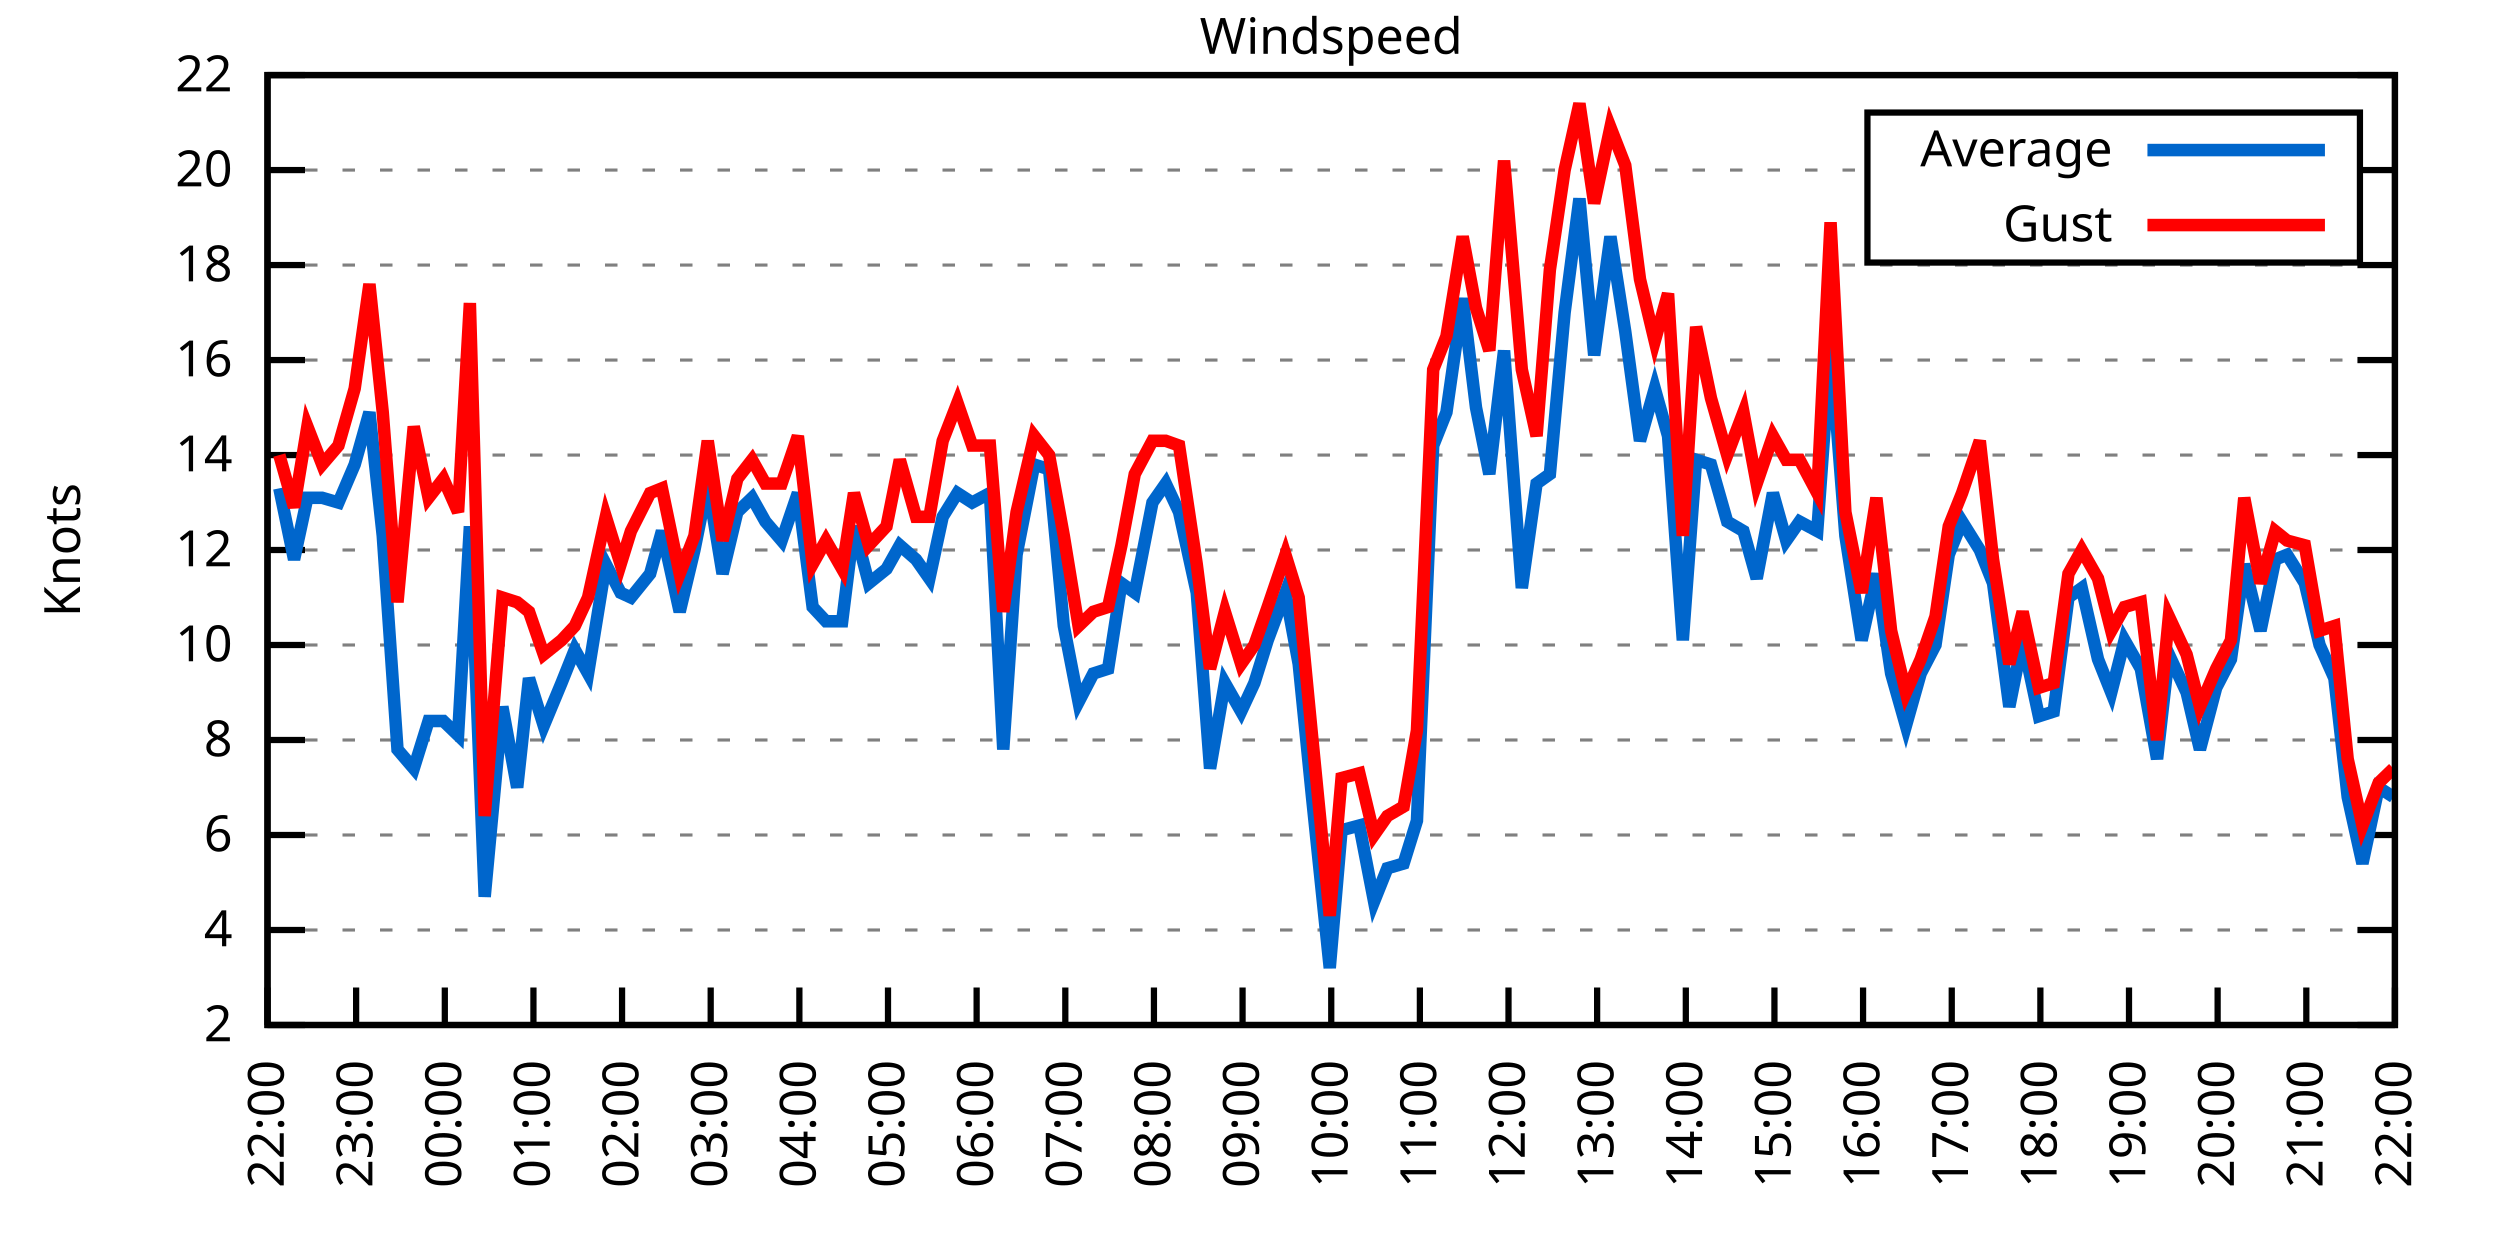
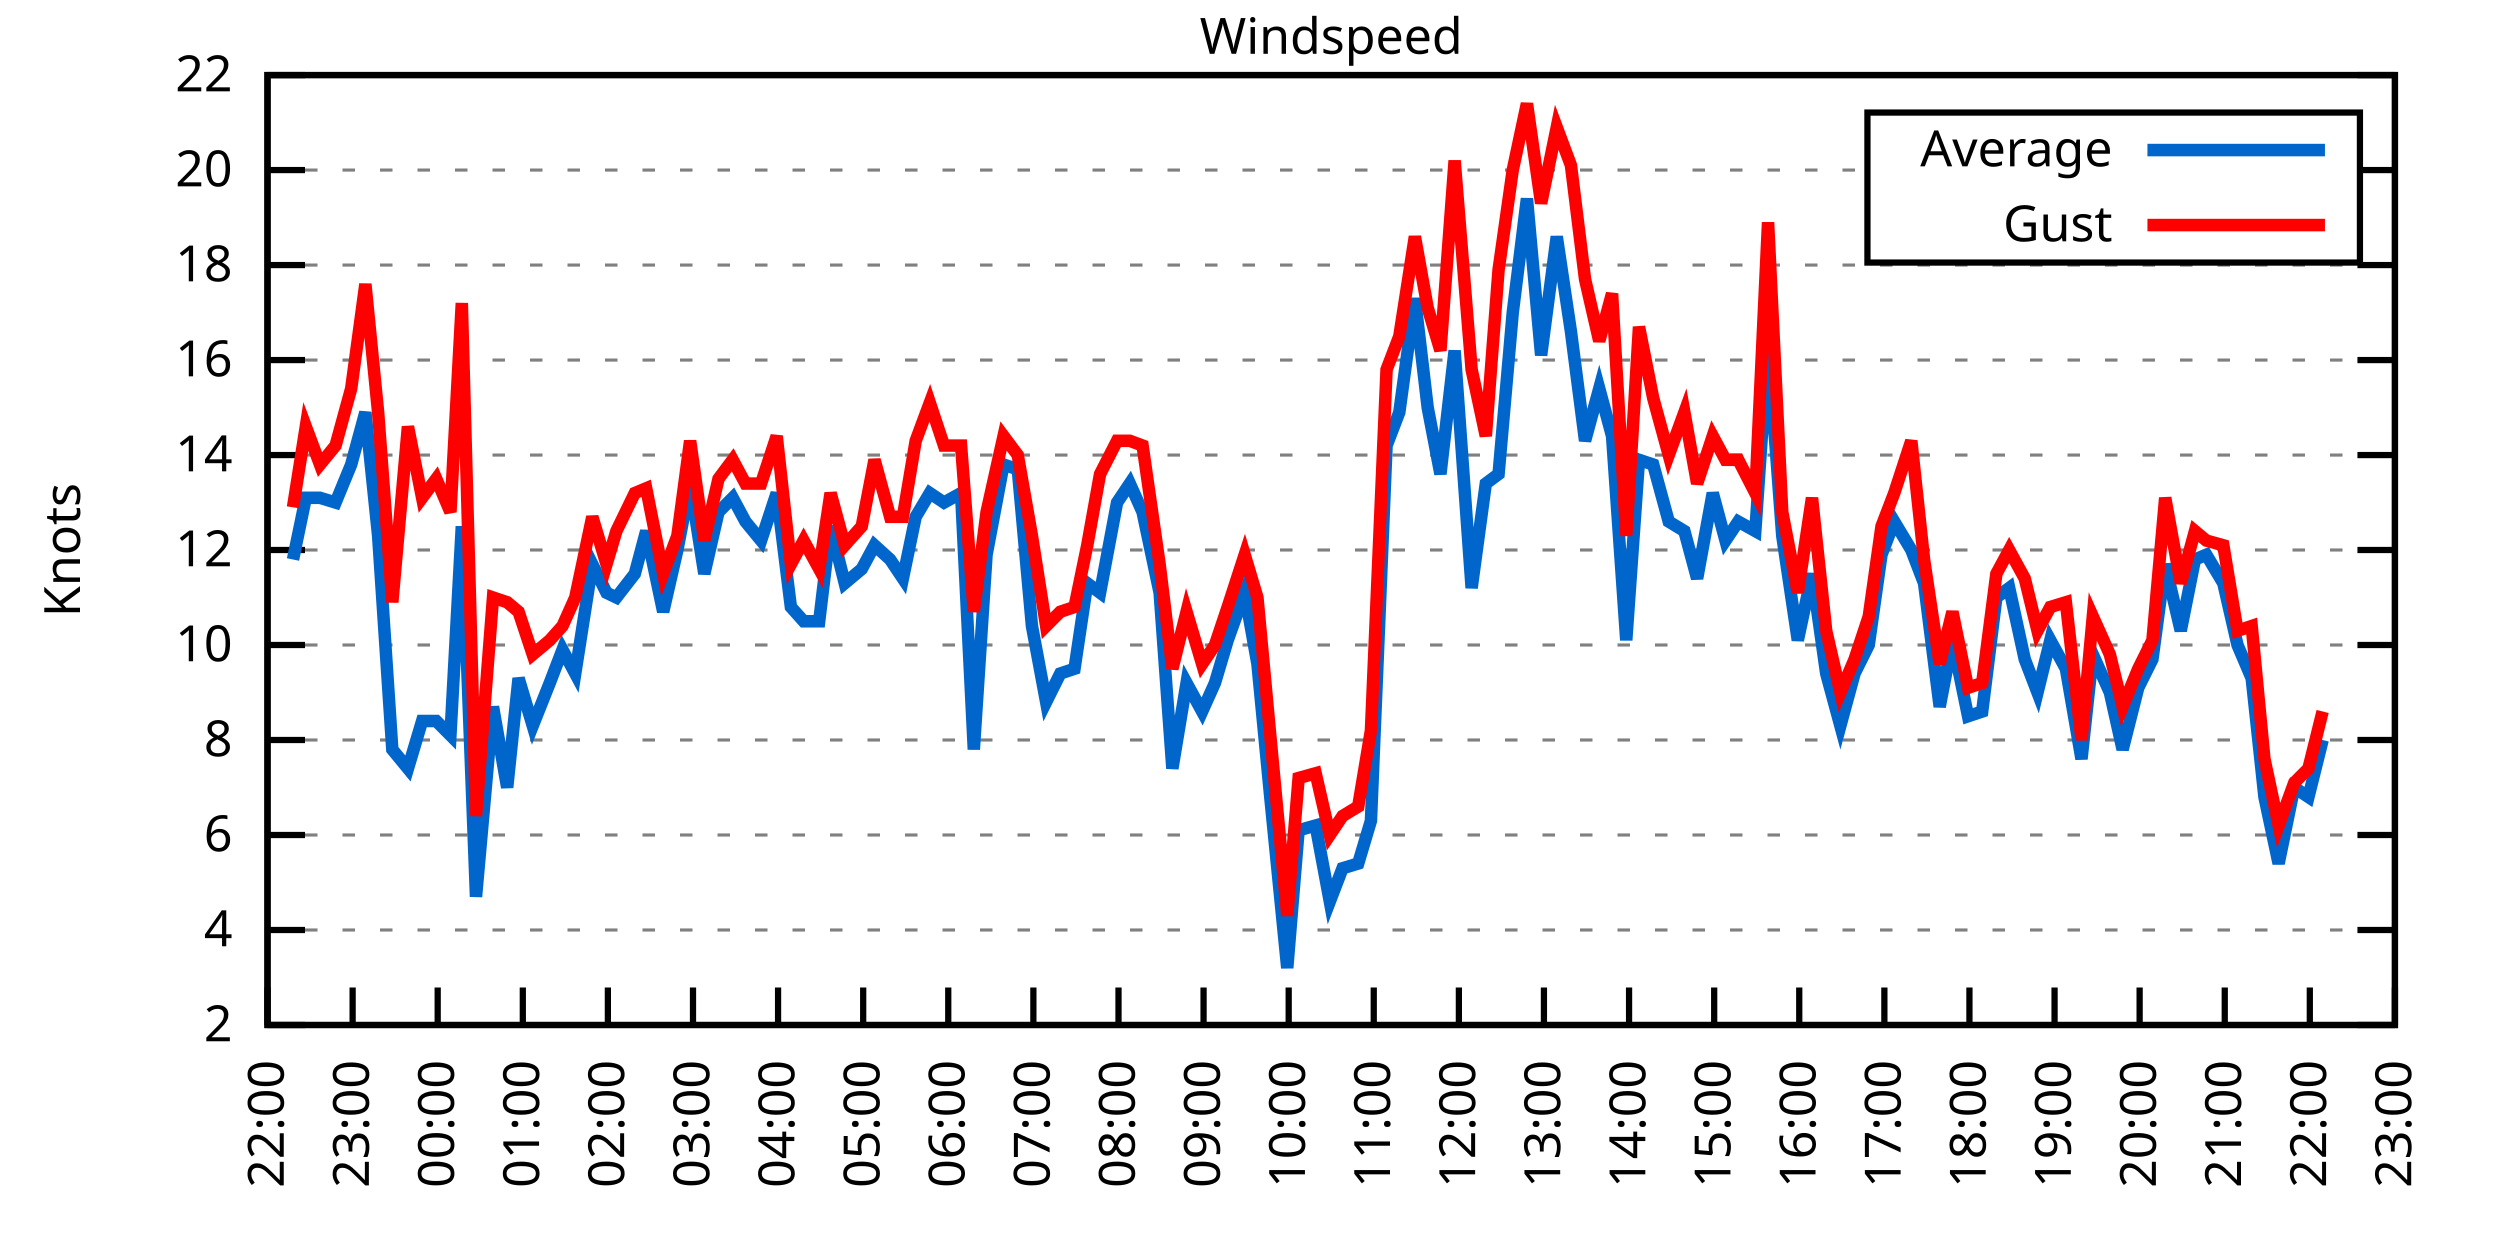
<svg xmlns="http://www.w3.org/2000/svg" xmlns:xlink="http://www.w3.org/1999/xlink" width="400" height="200" viewBox="0 0 400 200">
  <g id="gnuplot_canvas">
    <rect x="0" y="0" width="400" height="200" fill="none" />
    <defs>
      <circle id="gpDot" r="0.5" stroke-width="0.5" stroke="currentColor" />
      <path id="gpPt0" stroke-width="0.333" stroke="currentColor" d="M-1,0 h2 M0,-1 v2" />
      <path id="gpPt1" stroke-width="0.333" stroke="currentColor" d="M-1,-1 L1,1 M1,-1 L-1,1" />
      <path id="gpPt2" stroke-width="0.333" stroke="currentColor" d="M-1,0 L1,0 M0,-1 L0,1 M-1,-1 L1,1 M-1,1 L1,-1" />
      <rect id="gpPt3" stroke-width="0.333" stroke="currentColor" x="-1" y="-1" width="2" height="2" />
      <rect id="gpPt4" stroke-width="0.333" stroke="currentColor" fill="currentColor" x="-1" y="-1" width="2" height="2" />
      <circle id="gpPt5" stroke-width="0.333" stroke="currentColor" cx="0" cy="0" r="1" />
      <use xlink:href="#gpPt5" id="gpPt6" fill="currentColor" stroke="none" />
      <path id="gpPt7" stroke-width="0.333" stroke="currentColor" d="M0,-1.33 L-1.33,0.67 L1.33,0.67 z" />
      <use xlink:href="#gpPt7" id="gpPt8" fill="currentColor" stroke="none" />
      <use xlink:href="#gpPt7" id="gpPt9" stroke="currentColor" transform="rotate(180)" />
      <use xlink:href="#gpPt9" id="gpPt10" fill="currentColor" stroke="none" />
      <use xlink:href="#gpPt3" id="gpPt11" stroke="currentColor" transform="rotate(45)" />
      <use xlink:href="#gpPt11" id="gpPt12" fill="currentColor" stroke="none" />
      <path id="gpPt13" stroke-width="0.333" stroke="currentColor" d="M0,1.330 L1.265,0.411 L0.782,-1.067 L-0.782,-1.076 L-1.265,0.411 z" />
      <use xlink:href="#gpPt13" id="gpPt14" fill="currentColor" stroke="none" />
      <filter id="textbox" filterUnits="objectBoundingBox" x="0" y="0" height="1" width="1">
        <feFlood flood-color="white" flood-opacity="1" result="bgnd" />
        <feComposite in="SourceGraphic" in2="bgnd" operator="atop" />
      </filter>
      <filter id="greybox" filterUnits="objectBoundingBox" x="0" y="0" height="1" width="1">
        <feFlood flood-color="lightgrey" flood-opacity="1" result="grey" />
        <feComposite in="SourceGraphic" in2="grey" operator="atop" />
      </filter>
    </defs>
    <g fill="none" color="white" stroke="currentColor" stroke-width="1.00" stroke-linecap="butt" stroke-linejoin="miter">
</g>
    <g fill="none" color="black" stroke="currentColor" stroke-width="1.00" stroke-linecap="butt" stroke-linejoin="miter">
      <g stroke="none" shape-rendering="crispEdges">
        <polygon fill="rgb(255, 255, 255)" points="42.80,164.00 383.18,164.00 383.18,12.02 42.80,12.02 " />
      </g>
    </g>
    <g fill="none" color="black" stroke="currentColor" stroke-width="1.00" stroke-linecap="butt" stroke-linejoin="miter">
</g>
    <g fill="none" color="black" stroke="black" stroke-width="0.50" stroke-linecap="butt" stroke-linejoin="miter">
</g>
    <g fill="none" color="gray" stroke="currentColor" stroke-width="0.50" stroke-linecap="butt" stroke-linejoin="miter">
      <path stroke="gray" stroke-dasharray="2,4" class="gridline" d="M42.80,164.00 L383.19,164.00  " />
    </g>
    <g fill="none" color="gray" stroke="gray" stroke-width="1.00" stroke-linecap="butt" stroke-linejoin="miter">
</g>
    <g fill="none" color="black" stroke="currentColor" stroke-width="1.00" stroke-linecap="butt" stroke-linejoin="miter">
      <path stroke="black" d="M42.80,164.00 L48.80,164.00 M383.19,164.00 L377.19,164.00  " />
      <g transform="translate(37.20,166.60)" stroke="none" fill="black" font-family="Sans" font-size="8.00" text-anchor="end">
        <text>
          <tspan font-family="Sans"> 2</tspan>
        </text>
      </g>
    </g>
    <g fill="none" color="black" stroke="currentColor" stroke-width="1.00" stroke-linecap="butt" stroke-linejoin="miter">
</g>
    <g fill="none" color="black" stroke="black" stroke-width="0.50" stroke-linecap="butt" stroke-linejoin="miter">
</g>
    <g fill="none" color="gray" stroke="currentColor" stroke-width="0.50" stroke-linecap="butt" stroke-linejoin="miter">
      <path stroke="gray" stroke-dasharray="2,4" class="gridline" d="M42.80,148.80 L383.19,148.80  " />
    </g>
    <g fill="none" color="gray" stroke="gray" stroke-width="1.00" stroke-linecap="butt" stroke-linejoin="miter">
</g>
    <g fill="none" color="black" stroke="currentColor" stroke-width="1.00" stroke-linecap="butt" stroke-linejoin="miter">
      <path stroke="black" d="M42.80,148.80 L48.80,148.80 M383.19,148.80 L377.19,148.80  " />
      <g transform="translate(37.20,151.40)" stroke="none" fill="black" font-family="Sans" font-size="8.00" text-anchor="end">
        <text>
          <tspan font-family="Sans"> 4</tspan>
        </text>
      </g>
    </g>
    <g fill="none" color="black" stroke="currentColor" stroke-width="1.00" stroke-linecap="butt" stroke-linejoin="miter">
</g>
    <g fill="none" color="black" stroke="black" stroke-width="0.50" stroke-linecap="butt" stroke-linejoin="miter">
</g>
    <g fill="none" color="gray" stroke="currentColor" stroke-width="0.50" stroke-linecap="butt" stroke-linejoin="miter">
      <path stroke="gray" stroke-dasharray="2,4" class="gridline" d="M42.80,133.60 L383.19,133.60  " />
    </g>
    <g fill="none" color="gray" stroke="gray" stroke-width="1.00" stroke-linecap="butt" stroke-linejoin="miter">
</g>
    <g fill="none" color="black" stroke="currentColor" stroke-width="1.00" stroke-linecap="butt" stroke-linejoin="miter">
      <path stroke="black" d="M42.80,133.60 L48.80,133.60 M383.19,133.60 L377.19,133.60  " />
      <g transform="translate(37.20,136.20)" stroke="none" fill="black" font-family="Sans" font-size="8.00" text-anchor="end">
        <text>
          <tspan font-family="Sans"> 6</tspan>
        </text>
      </g>
    </g>
    <g fill="none" color="black" stroke="currentColor" stroke-width="1.00" stroke-linecap="butt" stroke-linejoin="miter">
</g>
    <g fill="none" color="black" stroke="black" stroke-width="0.50" stroke-linecap="butt" stroke-linejoin="miter">
</g>
    <g fill="none" color="gray" stroke="currentColor" stroke-width="0.50" stroke-linecap="butt" stroke-linejoin="miter">
      <path stroke="gray" stroke-dasharray="2,4" class="gridline" d="M42.80,118.40 L383.19,118.40  " />
    </g>
    <g fill="none" color="gray" stroke="gray" stroke-width="1.00" stroke-linecap="butt" stroke-linejoin="miter">
</g>
    <g fill="none" color="black" stroke="currentColor" stroke-width="1.00" stroke-linecap="butt" stroke-linejoin="miter">
      <path stroke="black" d="M42.80,118.40 L48.80,118.40 M383.19,118.40 L377.19,118.40  " />
      <g transform="translate(37.20,121.00)" stroke="none" fill="black" font-family="Sans" font-size="8.00" text-anchor="end">
        <text>
          <tspan font-family="Sans"> 8</tspan>
        </text>
      </g>
    </g>
    <g fill="none" color="black" stroke="currentColor" stroke-width="1.00" stroke-linecap="butt" stroke-linejoin="miter">
</g>
    <g fill="none" color="black" stroke="black" stroke-width="0.50" stroke-linecap="butt" stroke-linejoin="miter">
</g>
    <g fill="none" color="gray" stroke="currentColor" stroke-width="0.50" stroke-linecap="butt" stroke-linejoin="miter">
      <path stroke="gray" stroke-dasharray="2,4" class="gridline" d="M42.80,103.20 L383.19,103.20  " />
    </g>
    <g fill="none" color="gray" stroke="gray" stroke-width="1.00" stroke-linecap="butt" stroke-linejoin="miter">
</g>
    <g fill="none" color="black" stroke="currentColor" stroke-width="1.00" stroke-linecap="butt" stroke-linejoin="miter">
      <path stroke="black" d="M42.80,103.20 L48.80,103.20 M383.19,103.20 L377.19,103.20  " />
      <g transform="translate(37.20,105.80)" stroke="none" fill="black" font-family="Sans" font-size="8.00" text-anchor="end">
        <text>
          <tspan font-family="Sans"> 10</tspan>
        </text>
      </g>
    </g>
    <g fill="none" color="black" stroke="currentColor" stroke-width="1.00" stroke-linecap="butt" stroke-linejoin="miter">
</g>
    <g fill="none" color="black" stroke="black" stroke-width="0.50" stroke-linecap="butt" stroke-linejoin="miter">
</g>
    <g fill="none" color="gray" stroke="currentColor" stroke-width="0.50" stroke-linecap="butt" stroke-linejoin="miter">
      <path stroke="gray" stroke-dasharray="2,4" class="gridline" d="M42.80,88.00 L383.19,88.00  " />
    </g>
    <g fill="none" color="gray" stroke="gray" stroke-width="1.00" stroke-linecap="butt" stroke-linejoin="miter">
</g>
    <g fill="none" color="black" stroke="currentColor" stroke-width="1.00" stroke-linecap="butt" stroke-linejoin="miter">
      <path stroke="black" d="M42.80,88.00 L48.80,88.00 M383.19,88.00 L377.19,88.00  " />
      <g transform="translate(37.20,90.60)" stroke="none" fill="black" font-family="Sans" font-size="8.00" text-anchor="end">
        <text>
          <tspan font-family="Sans"> 12</tspan>
        </text>
      </g>
    </g>
    <g fill="none" color="black" stroke="currentColor" stroke-width="1.00" stroke-linecap="butt" stroke-linejoin="miter">
</g>
    <g fill="none" color="black" stroke="black" stroke-width="0.50" stroke-linecap="butt" stroke-linejoin="miter">
</g>
    <g fill="none" color="gray" stroke="currentColor" stroke-width="0.50" stroke-linecap="butt" stroke-linejoin="miter">
      <path stroke="gray" stroke-dasharray="2,4" class="gridline" d="M42.80,72.81 L383.19,72.81  " />
    </g>
    <g fill="none" color="gray" stroke="gray" stroke-width="1.00" stroke-linecap="butt" stroke-linejoin="miter">
</g>
    <g fill="none" color="black" stroke="currentColor" stroke-width="1.00" stroke-linecap="butt" stroke-linejoin="miter">
      <path stroke="black" d="M42.80,72.81 L48.80,72.81 M383.19,72.81 L377.19,72.81  " />
      <g transform="translate(37.20,75.41)" stroke="none" fill="black" font-family="Sans" font-size="8.00" text-anchor="end">
        <text>
          <tspan font-family="Sans"> 14</tspan>
        </text>
      </g>
    </g>
    <g fill="none" color="black" stroke="currentColor" stroke-width="1.00" stroke-linecap="butt" stroke-linejoin="miter">
</g>
    <g fill="none" color="black" stroke="black" stroke-width="0.50" stroke-linecap="butt" stroke-linejoin="miter">
</g>
    <g fill="none" color="gray" stroke="currentColor" stroke-width="0.50" stroke-linecap="butt" stroke-linejoin="miter">
      <path stroke="gray" stroke-dasharray="2,4" class="gridline" d="M42.80,57.61 L383.19,57.61  " />
    </g>
    <g fill="none" color="gray" stroke="gray" stroke-width="1.00" stroke-linecap="butt" stroke-linejoin="miter">
</g>
    <g fill="none" color="black" stroke="currentColor" stroke-width="1.00" stroke-linecap="butt" stroke-linejoin="miter">
      <path stroke="black" d="M42.80,57.61 L48.80,57.61 M383.19,57.61 L377.19,57.61  " />
      <g transform="translate(37.20,60.21)" stroke="none" fill="black" font-family="Sans" font-size="8.00" text-anchor="end">
        <text>
          <tspan font-family="Sans"> 16</tspan>
        </text>
      </g>
    </g>
    <g fill="none" color="black" stroke="currentColor" stroke-width="1.00" stroke-linecap="butt" stroke-linejoin="miter">
</g>
    <g fill="none" color="black" stroke="black" stroke-width="0.50" stroke-linecap="butt" stroke-linejoin="miter">
</g>
    <g fill="none" color="gray" stroke="currentColor" stroke-width="0.50" stroke-linecap="butt" stroke-linejoin="miter">
      <path stroke="gray" stroke-dasharray="2,4" class="gridline" d="M42.80,42.41 L383.19,42.41  " />
    </g>
    <g fill="none" color="gray" stroke="gray" stroke-width="1.00" stroke-linecap="butt" stroke-linejoin="miter">
</g>
    <g fill="none" color="black" stroke="currentColor" stroke-width="1.00" stroke-linecap="butt" stroke-linejoin="miter">
      <path stroke="black" d="M42.80,42.41 L48.80,42.41 M383.19,42.41 L377.19,42.41  " />
      <g transform="translate(37.20,45.01)" stroke="none" fill="black" font-family="Sans" font-size="8.00" text-anchor="end">
        <text>
          <tspan font-family="Sans"> 18</tspan>
        </text>
      </g>
    </g>
    <g fill="none" color="black" stroke="currentColor" stroke-width="1.00" stroke-linecap="butt" stroke-linejoin="miter">
</g>
    <g fill="none" color="black" stroke="black" stroke-width="0.50" stroke-linecap="butt" stroke-linejoin="miter">
</g>
    <g fill="none" color="gray" stroke="currentColor" stroke-width="0.50" stroke-linecap="butt" stroke-linejoin="miter">
      <path stroke="gray" stroke-dasharray="2,4" class="gridline" d="M42.80,27.21 L298.79,27.21 M377.59,27.21 L383.19,27.21  " />
    </g>
    <g fill="none" color="gray" stroke="gray" stroke-width="1.00" stroke-linecap="butt" stroke-linejoin="miter">
</g>
    <g fill="none" color="black" stroke="currentColor" stroke-width="1.00" stroke-linecap="butt" stroke-linejoin="miter">
      <path stroke="black" d="M42.80,27.21 L48.80,27.21 M383.19,27.21 L377.19,27.21  " />
      <g transform="translate(37.20,29.81)" stroke="none" fill="black" font-family="Sans" font-size="8.00" text-anchor="end">
        <text>
          <tspan font-family="Sans"> 20</tspan>
        </text>
      </g>
    </g>
    <g fill="none" color="black" stroke="currentColor" stroke-width="1.00" stroke-linecap="butt" stroke-linejoin="miter">
</g>
    <g fill="none" color="black" stroke="black" stroke-width="0.50" stroke-linecap="butt" stroke-linejoin="miter">
</g>
    <g fill="none" color="gray" stroke="currentColor" stroke-width="0.50" stroke-linecap="butt" stroke-linejoin="miter">
      <path stroke="gray" stroke-dasharray="2,4" class="gridline" d="M42.80,12.01 L383.19,12.01  " />
    </g>
    <g fill="none" color="gray" stroke="gray" stroke-width="1.00" stroke-linecap="butt" stroke-linejoin="miter">
</g>
    <g fill="none" color="black" stroke="currentColor" stroke-width="1.00" stroke-linecap="butt" stroke-linejoin="miter">
      <path stroke="black" d="M42.80,12.01 L48.80,12.01 M383.19,12.01 L377.19,12.01  " />
      <g transform="translate(37.20,14.61)" stroke="none" fill="black" font-family="Sans" font-size="8.00" text-anchor="end">
        <text>
          <tspan font-family="Sans"> 22</tspan>
        </text>
      </g>
    </g>
    <g fill="none" color="black" stroke="currentColor" stroke-width="1.00" stroke-linecap="butt" stroke-linejoin="miter">
      <path stroke="black" d="M42.80,164.00 L42.80,158.00  " />
      <g transform="translate(45.40,169.60) rotate(270.00)" stroke="none" fill="black" font-family="Sans" font-size="8.00" text-anchor="end">
        <text>
          <tspan font-family="Sans">22:00</tspan>
        </text>
      </g>
    </g>
    <g fill="none" color="black" stroke="currentColor" stroke-width="1.00" stroke-linecap="butt" stroke-linejoin="miter">
-       <path stroke="black" d="M56.98,164.00 L56.98,158.00  " />
-       <g transform="translate(59.58,169.60) rotate(270.00)" stroke="none" fill="black" font-family="Sans" font-size="8.00" text-anchor="end">
+       <path stroke="black" d="M56.42,164.00 L56.42,158.00  " />
+       <g transform="translate(59.02,169.60) rotate(270.00)" stroke="none" fill="black" font-family="Sans" font-size="8.00" text-anchor="end">
        <text>
          <tspan font-family="Sans">23:00</tspan>
        </text>
      </g>
    </g>
    <g fill="none" color="black" stroke="currentColor" stroke-width="1.00" stroke-linecap="butt" stroke-linejoin="miter">
-       <path stroke="black" d="M71.17,164.00 L71.17,158.00  " />
-       <g transform="translate(73.77,169.60) rotate(270.00)" stroke="none" fill="black" font-family="Sans" font-size="8.00" text-anchor="end">
+       <path stroke="black" d="M70.03,164.00 L70.03,158.00  " />
+       <g transform="translate(72.63,169.60) rotate(270.00)" stroke="none" fill="black" font-family="Sans" font-size="8.00" text-anchor="end">
        <text>
          <tspan font-family="Sans">00:00</tspan>
        </text>
      </g>
    </g>
    <g fill="none" color="black" stroke="currentColor" stroke-width="1.00" stroke-linecap="butt" stroke-linejoin="miter">
-       <path stroke="black" d="M85.35,164.00 L85.35,158.00  " />
-       <g transform="translate(87.95,169.60) rotate(270.00)" stroke="none" fill="black" font-family="Sans" font-size="8.00" text-anchor="end">
+       <path stroke="black" d="M83.65,164.00 L83.65,158.00  " />
+       <g transform="translate(86.25,169.60) rotate(270.00)" stroke="none" fill="black" font-family="Sans" font-size="8.00" text-anchor="end">
        <text>
          <tspan font-family="Sans">01:00</tspan>
        </text>
      </g>
    </g>
    <g fill="none" color="black" stroke="currentColor" stroke-width="1.00" stroke-linecap="butt" stroke-linejoin="miter">
-       <path stroke="black" d="M99.53,164.00 L99.53,158.00  " />
-       <g transform="translate(102.13,169.60) rotate(270.00)" stroke="none" fill="black" font-family="Sans" font-size="8.00" text-anchor="end">
+       <path stroke="black" d="M97.26,164.00 L97.26,158.00  " />
+       <g transform="translate(99.86,169.60) rotate(270.00)" stroke="none" fill="black" font-family="Sans" font-size="8.00" text-anchor="end">
        <text>
          <tspan font-family="Sans">02:00</tspan>
        </text>
      </g>
    </g>
    <g fill="none" color="black" stroke="currentColor" stroke-width="1.00" stroke-linecap="butt" stroke-linejoin="miter">
-       <path stroke="black" d="M113.71,164.00 L113.71,158.00  " />
-       <g transform="translate(116.31,169.60) rotate(270.00)" stroke="none" fill="black" font-family="Sans" font-size="8.00" text-anchor="end">
+       <path stroke="black" d="M110.88,164.00 L110.88,158.00  " />
+       <g transform="translate(113.48,169.60) rotate(270.00)" stroke="none" fill="black" font-family="Sans" font-size="8.00" text-anchor="end">
        <text>
          <tspan font-family="Sans">03:00</tspan>
        </text>
      </g>
    </g>
    <g fill="none" color="black" stroke="currentColor" stroke-width="1.00" stroke-linecap="butt" stroke-linejoin="miter">
-       <path stroke="black" d="M127.90,164.00 L127.90,158.00  " />
-       <g transform="translate(130.50,169.60) rotate(270.00)" stroke="none" fill="black" font-family="Sans" font-size="8.00" text-anchor="end">
+       <path stroke="black" d="M124.49,164.00 L124.49,158.00  " />
+       <g transform="translate(127.09,169.60) rotate(270.00)" stroke="none" fill="black" font-family="Sans" font-size="8.00" text-anchor="end">
        <text>
          <tspan font-family="Sans">04:00</tspan>
        </text>
      </g>
    </g>
    <g fill="none" color="black" stroke="currentColor" stroke-width="1.00" stroke-linecap="butt" stroke-linejoin="miter">
-       <path stroke="black" d="M142.08,164.00 L142.08,158.00  " />
-       <g transform="translate(144.68,169.60) rotate(270.00)" stroke="none" fill="black" font-family="Sans" font-size="8.00" text-anchor="end">
+       <path stroke="black" d="M138.11,164.00 L138.11,158.00  " />
+       <g transform="translate(140.71,169.60) rotate(270.00)" stroke="none" fill="black" font-family="Sans" font-size="8.00" text-anchor="end">
        <text>
          <tspan font-family="Sans">05:00</tspan>
        </text>
      </g>
    </g>
    <g fill="none" color="black" stroke="currentColor" stroke-width="1.00" stroke-linecap="butt" stroke-linejoin="miter">
-       <path stroke="black" d="M156.26,164.00 L156.26,158.00  " />
-       <g transform="translate(158.86,169.60) rotate(270.00)" stroke="none" fill="black" font-family="Sans" font-size="8.00" text-anchor="end">
+       <path stroke="black" d="M151.72,164.00 L151.72,158.00  " />
+       <g transform="translate(154.32,169.60) rotate(270.00)" stroke="none" fill="black" font-family="Sans" font-size="8.00" text-anchor="end">
        <text>
          <tspan font-family="Sans">06:00</tspan>
        </text>
      </g>
    </g>
    <g fill="none" color="black" stroke="currentColor" stroke-width="1.00" stroke-linecap="butt" stroke-linejoin="miter">
-       <path stroke="black" d="M170.45,164.00 L170.45,158.00  " />
-       <g transform="translate(173.05,169.60) rotate(270.00)" stroke="none" fill="black" font-family="Sans" font-size="8.00" text-anchor="end">
+       <path stroke="black" d="M165.34,164.00 L165.34,158.00  " />
+       <g transform="translate(167.94,169.60) rotate(270.00)" stroke="none" fill="black" font-family="Sans" font-size="8.00" text-anchor="end">
        <text>
          <tspan font-family="Sans">07:00</tspan>
        </text>
      </g>
    </g>
    <g fill="none" color="black" stroke="currentColor" stroke-width="1.00" stroke-linecap="butt" stroke-linejoin="miter">
-       <path stroke="black" d="M184.63,164.00 L184.63,158.00  " />
-       <g transform="translate(187.23,169.60) rotate(270.00)" stroke="none" fill="black" font-family="Sans" font-size="8.00" text-anchor="end">
+       <path stroke="black" d="M178.96,164.00 L178.96,158.00  " />
+       <g transform="translate(181.56,169.60) rotate(270.00)" stroke="none" fill="black" font-family="Sans" font-size="8.00" text-anchor="end">
        <text>
          <tspan font-family="Sans">08:00</tspan>
        </text>
      </g>
    </g>
    <g fill="none" color="black" stroke="currentColor" stroke-width="1.00" stroke-linecap="butt" stroke-linejoin="miter">
-       <path stroke="black" d="M198.81,164.00 L198.81,158.00  " />
-       <g transform="translate(201.41,169.60) rotate(270.00)" stroke="none" fill="black" font-family="Sans" font-size="8.00" text-anchor="end">
+       <path stroke="black" d="M192.57,164.00 L192.57,158.00  " />
+       <g transform="translate(195.17,169.60) rotate(270.00)" stroke="none" fill="black" font-family="Sans" font-size="8.00" text-anchor="end">
        <text>
          <tspan font-family="Sans">09:00</tspan>
        </text>
      </g>
    </g>
    <g fill="none" color="black" stroke="currentColor" stroke-width="1.00" stroke-linecap="butt" stroke-linejoin="miter">
-       <path stroke="black" d="M213.00,164.00 L213.00,158.00  " />
-       <g transform="translate(215.60,169.60) rotate(270.00)" stroke="none" fill="black" font-family="Sans" font-size="8.00" text-anchor="end">
+       <path stroke="black" d="M206.19,164.00 L206.19,158.00  " />
+       <g transform="translate(208.79,169.60) rotate(270.00)" stroke="none" fill="black" font-family="Sans" font-size="8.00" text-anchor="end">
        <text>
          <tspan font-family="Sans">10:00</tspan>
        </text>
      </g>
    </g>
    <g fill="none" color="black" stroke="currentColor" stroke-width="1.00" stroke-linecap="butt" stroke-linejoin="miter">
-       <path stroke="black" d="M227.18,164.00 L227.18,158.00  " />
-       <g transform="translate(229.78,169.60) rotate(270.00)" stroke="none" fill="black" font-family="Sans" font-size="8.00" text-anchor="end">
+       <path stroke="black" d="M219.80,164.00 L219.80,158.00  " />
+       <g transform="translate(222.40,169.60) rotate(270.00)" stroke="none" fill="black" font-family="Sans" font-size="8.00" text-anchor="end">
        <text>
          <tspan font-family="Sans">11:00</tspan>
        </text>
      </g>
    </g>
    <g fill="none" color="black" stroke="currentColor" stroke-width="1.00" stroke-linecap="butt" stroke-linejoin="miter">
-       <path stroke="black" d="M241.36,164.00 L241.36,158.00  " />
-       <g transform="translate(243.96,169.60) rotate(270.00)" stroke="none" fill="black" font-family="Sans" font-size="8.00" text-anchor="end">
+       <path stroke="black" d="M233.42,164.00 L233.42,158.00  " />
+       <g transform="translate(236.02,169.60) rotate(270.00)" stroke="none" fill="black" font-family="Sans" font-size="8.00" text-anchor="end">
        <text>
          <tspan font-family="Sans">12:00</tspan>
        </text>
      </g>
    </g>
    <g fill="none" color="black" stroke="currentColor" stroke-width="1.00" stroke-linecap="butt" stroke-linejoin="miter">
-       <path stroke="black" d="M255.54,164.00 L255.54,158.00  " />
-       <g transform="translate(258.14,169.60) rotate(270.00)" stroke="none" fill="black" font-family="Sans" font-size="8.00" text-anchor="end">
+       <path stroke="black" d="M247.03,164.00 L247.03,158.00  " />
+       <g transform="translate(249.63,169.60) rotate(270.00)" stroke="none" fill="black" font-family="Sans" font-size="8.00" text-anchor="end">
        <text>
          <tspan font-family="Sans">13:00</tspan>
        </text>
      </g>
    </g>
    <g fill="none" color="black" stroke="currentColor" stroke-width="1.00" stroke-linecap="butt" stroke-linejoin="miter">
-       <path stroke="black" d="M269.73,164.00 L269.73,158.00  " />
-       <g transform="translate(272.33,169.60) rotate(270.00)" stroke="none" fill="black" font-family="Sans" font-size="8.00" text-anchor="end">
+       <path stroke="black" d="M260.65,164.00 L260.65,158.00  " />
+       <g transform="translate(263.25,169.60) rotate(270.00)" stroke="none" fill="black" font-family="Sans" font-size="8.00" text-anchor="end">
        <text>
          <tspan font-family="Sans">14:00</tspan>
        </text>
      </g>
    </g>
    <g fill="none" color="black" stroke="currentColor" stroke-width="1.00" stroke-linecap="butt" stroke-linejoin="miter">
-       <path stroke="black" d="M283.91,164.00 L283.91,158.00  " />
-       <g transform="translate(286.51,169.60) rotate(270.00)" stroke="none" fill="black" font-family="Sans" font-size="8.00" text-anchor="end">
+       <path stroke="black" d="M274.27,164.00 L274.27,158.00  " />
+       <g transform="translate(276.87,169.60) rotate(270.00)" stroke="none" fill="black" font-family="Sans" font-size="8.00" text-anchor="end">
        <text>
          <tspan font-family="Sans">15:00</tspan>
        </text>
      </g>
    </g>
    <g fill="none" color="black" stroke="currentColor" stroke-width="1.00" stroke-linecap="butt" stroke-linejoin="miter">
-       <path stroke="black" d="M298.09,164.00 L298.09,158.00  " />
-       <g transform="translate(300.69,169.60) rotate(270.00)" stroke="none" fill="black" font-family="Sans" font-size="8.00" text-anchor="end">
+       <path stroke="black" d="M287.88,164.00 L287.88,158.00  " />
+       <g transform="translate(290.48,169.60) rotate(270.00)" stroke="none" fill="black" font-family="Sans" font-size="8.00" text-anchor="end">
        <text>
          <tspan font-family="Sans">16:00</tspan>
        </text>
      </g>
    </g>
    <g fill="none" color="black" stroke="currentColor" stroke-width="1.00" stroke-linecap="butt" stroke-linejoin="miter">
-       <path stroke="black" d="M312.28,164.00 L312.28,158.00  " />
-       <g transform="translate(314.88,169.60) rotate(270.00)" stroke="none" fill="black" font-family="Sans" font-size="8.00" text-anchor="end">
+       <path stroke="black" d="M301.50,164.00 L301.50,158.00  " />
+       <g transform="translate(304.10,169.60) rotate(270.00)" stroke="none" fill="black" font-family="Sans" font-size="8.00" text-anchor="end">
        <text>
          <tspan font-family="Sans">17:00</tspan>
        </text>
      </g>
    </g>
    <g fill="none" color="black" stroke="currentColor" stroke-width="1.00" stroke-linecap="butt" stroke-linejoin="miter">
-       <path stroke="black" d="M326.46,164.00 L326.46,158.00  " />
-       <g transform="translate(329.06,169.60) rotate(270.00)" stroke="none" fill="black" font-family="Sans" font-size="8.00" text-anchor="end">
+       <path stroke="black" d="M315.11,164.00 L315.11,158.00  " />
+       <g transform="translate(317.71,169.60) rotate(270.00)" stroke="none" fill="black" font-family="Sans" font-size="8.00" text-anchor="end">
        <text>
          <tspan font-family="Sans">18:00</tspan>
        </text>
      </g>
    </g>
    <g fill="none" color="black" stroke="currentColor" stroke-width="1.00" stroke-linecap="butt" stroke-linejoin="miter">
-       <path stroke="black" d="M340.64,164.00 L340.64,158.00  " />
-       <g transform="translate(343.24,169.60) rotate(270.00)" stroke="none" fill="black" font-family="Sans" font-size="8.00" text-anchor="end">
+       <path stroke="black" d="M328.73,164.00 L328.73,158.00  " />
+       <g transform="translate(331.33,169.60) rotate(270.00)" stroke="none" fill="black" font-family="Sans" font-size="8.00" text-anchor="end">
        <text>
          <tspan font-family="Sans">19:00</tspan>
        </text>
      </g>
    </g>
    <g fill="none" color="black" stroke="currentColor" stroke-width="1.00" stroke-linecap="butt" stroke-linejoin="miter">
-       <path stroke="black" d="M354.82,164.00 L354.82,158.00  " />
-       <g transform="translate(357.42,169.60) rotate(270.00)" stroke="none" fill="black" font-family="Sans" font-size="8.00" text-anchor="end">
+       <path stroke="black" d="M342.34,164.00 L342.34,158.00  " />
+       <g transform="translate(344.94,169.60) rotate(270.00)" stroke="none" fill="black" font-family="Sans" font-size="8.00" text-anchor="end">
        <text>
          <tspan font-family="Sans">20:00</tspan>
        </text>
      </g>
    </g>
    <g fill="none" color="black" stroke="currentColor" stroke-width="1.00" stroke-linecap="butt" stroke-linejoin="miter">
-       <path stroke="black" d="M369.01,164.00 L369.01,158.00  " />
-       <g transform="translate(371.61,169.60) rotate(270.00)" stroke="none" fill="black" font-family="Sans" font-size="8.00" text-anchor="end">
+       <path stroke="black" d="M355.96,164.00 L355.96,158.00  " />
+       <g transform="translate(358.56,169.60) rotate(270.00)" stroke="none" fill="black" font-family="Sans" font-size="8.00" text-anchor="end">
        <text>
          <tspan font-family="Sans">21:00</tspan>
+         </text>
+       </g>
+     </g>
+     <g fill="none" color="black" stroke="currentColor" stroke-width="1.00" stroke-linecap="butt" stroke-linejoin="miter">
+       <path stroke="black" d="M369.57,164.00 L369.57,158.00  " />
+       <g transform="translate(372.17,169.60) rotate(270.00)" stroke="none" fill="black" font-family="Sans" font-size="8.00" text-anchor="end">
+         <text>
+           <tspan font-family="Sans">22:00</tspan>
        </text>
      </g>
    </g>
    <g fill="none" color="black" stroke="currentColor" stroke-width="1.00" stroke-linecap="butt" stroke-linejoin="miter">
      <path stroke="black" d="M383.19,164.00 L383.19,158.00  " />
      <g transform="translate(385.79,169.60) rotate(270.00)" stroke="none" fill="black" font-family="Sans" font-size="8.00" text-anchor="end">
        <text>
-           <tspan font-family="Sans">22:00</tspan>
+           <tspan font-family="Sans">23:00</tspan>
        </text>
      </g>
    </g>
    <g fill="none" color="black" stroke="currentColor" stroke-width="1.00" stroke-linecap="butt" stroke-linejoin="miter">
</g>
    <g fill="none" color="black" stroke="currentColor" stroke-width="1.00" stroke-linecap="butt" stroke-linejoin="miter">
      <path stroke="black" d="M42.80,12.01 L42.80,164.00 L383.19,164.00 L383.19,12.01 L42.80,12.01 Z  " />
    </g>
    <g fill="none" color="black" stroke="currentColor" stroke-width="1.00" stroke-linecap="butt" stroke-linejoin="miter">
</g>
    <g fill="none" color="black" stroke="currentColor" stroke-width="1.00" stroke-linecap="butt" stroke-linejoin="miter">
      <path stroke="black" d="M298.79,42.01 L298.79,18.01 L377.59,18.01 L377.59,42.01 L298.79,42.01 Z  " />
    </g>
    <g id="Windspeed_plot_1">
      <g fill="none" color="white" stroke="black" stroke-width="2.00" stroke-linecap="butt" stroke-linejoin="miter">
</g>
      <g fill="none" color="black" stroke="currentColor" stroke-width="2.00" stroke-linecap="butt" stroke-linejoin="miter">
        <g transform="translate(337.99,26.61)" stroke="none" fill="black" font-family="Sans" font-size="8.00" text-anchor="end">
          <text>
            <tspan font-family="Sans">Average</tspan>
          </text>
        </g>
      </g>
      <g fill="none" color="black" stroke="currentColor" stroke-width="2.00" stroke-linecap="butt" stroke-linejoin="miter">
-         <path stroke="rgb(  0, 102, 204)" d="M343.59,24.01 L371.99,24.01 M44.69,78.13 L47.05,89.52 L49.18,79.65 L51.55,79.65 L54.15,80.41 L56.75,74.33   L59.11,65.97 L61.24,85.73 L63.60,119.92 L66.20,122.96 L68.57,115.36 L70.93,115.36 L73.29,117.64 L75.18,84.21   L77.55,143.48 L80.38,113.08 L82.75,126.00 L84.64,108.52 L87.00,116.12 L89.84,109.28 L91.97,103.96 L94.09,107.76   L96.93,90.28 L99.30,94.84 L100.95,95.60 L104.02,91.80 L105.91,84.97 L108.75,97.88 L111.11,88.00 L113.24,77.37   L115.61,91.80 L117.97,81.93 L120.33,79.65 L122.46,83.45 L125.06,86.49 L127.66,78.89 L130.02,97.12 L132.15,99.40   L134.75,99.40 L136.64,84.21 L139.01,93.32 L141.84,91.04 L143.97,87.25 L146.57,89.52 L148.70,92.56 L150.83,82.69   L153.19,78.89 L155.55,80.41 L158.39,78.89 L160.52,119.92 L162.65,88.76 L165.48,74.33 L167.85,75.09 L170.21,100.16   L172.57,112.32 L174.94,107.76 L177.30,107.00 L179.43,93.32 L181.56,94.84 L184.39,80.41 L186.52,77.37 L188.65,81.93   L191.48,94.84 L193.61,122.96 L195.98,109.28 L198.58,113.84 L200.70,109.28 L202.83,102.44 L205.67,94.84 L207.79,106.24   L209.92,127.52 L212.76,154.88 L214.65,132.84 L217.49,132.08 L219.85,144.24 L221.98,138.92 L224.58,138.16 L226.71,131.32   L229.31,71.29 L231.43,65.97 L234.03,47.73 L236.16,65.21 L238.29,75.85 L240.65,56.09 L243.49,94.08 L245.85,77.37   L247.98,75.85 L250.34,50.01 L252.71,31.77 L255.07,56.85 L257.67,37.85 L260.04,53.05 L262.40,70.53 L264.76,62.17   L266.89,69.77 L269.25,102.44 L271.38,73.57 L273.75,74.33 L276.35,83.45 L278.95,84.97 L281.07,92.56 L283.67,78.89   L285.80,86.49 L287.93,83.45 L290.76,84.97 L292.89,55.33 L295.26,85.73 L297.86,102.44 L300.22,91.80 L302.58,107.76   L304.95,116.12 L307.31,107.76 L309.68,103.20 L311.80,88.76 L313.93,83.45 L316.77,88.00 L318.89,93.32 L321.49,113.08   L323.62,102.44 L326.22,114.60 L328.59,113.84 L330.95,95.60 L333.08,94.08 L335.68,105.48 L337.80,110.80 L339.93,102.44   L342.53,107.00 L345.13,121.44 L347.02,104.72 L349.86,110.80 L351.99,119.92 L354.59,110.04 L356.95,105.48 L359.08,90.28   L361.68,100.92 L364.04,89.52 L365.93,88.76 L368.77,93.32 L371.13,103.20 L373.50,108.52 L375.63,127.52 L377.99,138.16   L380.59,126.00 L382.95,127.52  " />
+         <path stroke="rgb(  0, 102, 204)" d="M343.59,24.01 L371.99,24.01 M46.88,89.52 L48.93,79.65 L51.20,79.65 L53.69,80.41 L56.19,74.33 L58.46,65.97   L60.50,85.73 L62.77,119.92 L65.27,122.96 L67.54,115.36 L69.80,115.36 L72.07,117.64 L73.89,84.21 L76.16,143.48   L78.88,113.08 L81.15,126.00 L82.97,108.52 L85.24,116.12 L87.96,109.28 L90.00,103.96 L92.04,107.76 L94.77,90.28   L97.04,94.84 L98.62,95.60 L101.57,91.80 L103.39,84.97 L106.11,97.88 L108.38,88.00 L110.42,77.37 L112.69,91.80   L114.96,81.93 L117.23,79.65 L119.27,83.45 L121.77,86.49 L124.27,78.89 L126.54,97.12 L128.58,99.40 L131.07,99.40   L132.89,84.21 L135.16,93.32 L137.88,91.04 L139.92,87.25 L142.42,89.52 L144.46,92.56 L146.51,82.69 L148.77,78.89   L151.04,80.41 L153.77,78.89 L155.81,119.92 L157.85,88.76 L160.57,74.33 L162.84,75.09 L165.11,100.16 L167.38,112.32   L169.65,107.76 L171.92,107.00 L173.96,93.32 L176.01,94.84 L178.73,80.41 L180.77,77.37 L182.81,81.93 L185.54,94.84   L187.58,122.96 L189.85,109.28 L192.34,113.84 L194.39,109.28 L196.43,102.44 L199.15,94.84 L201.19,106.24 L203.24,127.52   L205.96,154.88 L207.78,132.84 L210.50,132.08 L212.77,144.24 L214.81,138.92 L217.31,138.16 L219.35,131.32 L221.85,71.29   L223.89,65.97 L226.38,47.73 L228.43,65.21 L230.47,75.85 L232.74,56.09 L235.46,94.08 L237.73,77.37 L239.77,75.85   L242.04,50.01 L244.31,31.77 L246.58,56.85 L249.08,37.85 L251.35,53.05 L253.61,70.53 L255.88,62.17 L257.93,69.77   L260.20,102.44 L262.24,73.57 L264.51,74.33 L267.00,83.45 L269.50,84.97 L271.54,92.56 L274.04,78.89 L276.08,86.49   L278.12,83.45 L280.85,84.97 L282.89,55.33 L285.16,85.73 L287.65,102.44 L289.92,91.80 L292.19,107.76 L294.46,116.12   L296.73,107.76 L299.00,103.20 L301.04,88.76 L303.08,83.45 L305.81,88.00 L307.85,93.32 L310.35,113.08 L312.39,102.44   L314.89,114.60 L317.15,113.84 L319.42,95.60 L321.47,94.08 L323.96,105.48 L326.00,110.80 L328.05,102.44 L330.54,107.00   L333.04,121.44 L334.85,104.72 L337.58,110.80 L339.62,119.92 L342.12,110.04 L344.39,105.48 L346.43,90.28 L348.92,100.92   L351.19,89.52 L353.01,88.76 L355.73,93.32 L358.00,103.20 L360.27,108.52 L362.31,127.52 L364.58,138.16 L367.08,126.00   L369.35,127.52 L371.62,118.40  " />
      </g>
    </g>
    <g id="Windspeed_plot_2">
      <g fill="none" color="black" stroke="currentColor" stroke-width="2.00" stroke-linecap="butt" stroke-linejoin="miter">
        <g transform="translate(337.99,38.61)" stroke="none" fill="black" font-family="Sans" font-size="8.00" text-anchor="end">
          <text>
            <tspan font-family="Sans">Gust</tspan>
          </text>
        </g>
      </g>
      <g fill="none" color="black" stroke="currentColor" stroke-width="2.00" stroke-linecap="butt" stroke-linejoin="miter">
-         <path stroke="rgb(255,   0,   0)" d="M343.59,36.01 L371.99,36.01 M44.69,72.81 L47.05,81.17 L49.18,68.25 L51.55,74.33 L54.15,71.29 L56.75,62.17   L59.11,45.45 L61.24,65.97 L63.60,96.36 L66.20,68.25 L68.57,79.65 L70.93,76.61 L73.29,81.93 L75.18,48.49   L77.55,130.56 L80.38,95.60 L82.75,96.36 L84.64,97.88 L87.00,104.72 L89.84,102.44 L91.97,100.16 L94.09,95.60   L96.93,82.69 L99.30,90.28 L100.95,84.97 L104.02,78.89 L105.91,78.13 L108.75,91.80 L111.11,85.73 L113.24,70.53   L115.61,86.49 L117.97,76.61 L120.33,73.57 L122.46,77.37 L125.06,77.37 L127.66,69.77 L130.02,90.28 L132.15,86.49   L134.75,91.04 L136.64,78.89 L139.01,87.25 L141.84,84.21 L143.97,73.57 L146.57,82.69 L148.70,82.69 L150.83,70.53   L153.19,64.45 L155.55,71.29 L158.39,71.29 L160.52,97.88 L162.65,81.93 L165.48,69.77 L167.85,72.81 L170.21,85.73   L172.57,100.16 L174.94,97.88 L177.30,97.12 L179.43,87.25 L181.56,75.85 L184.39,70.53 L186.52,70.53 L188.65,71.29   L191.48,90.28 L193.61,107.00 L195.98,97.88 L198.58,106.24 L200.70,103.20 L202.83,97.12 L205.67,88.76 L207.79,95.60   L209.92,117.64 L212.76,146.52 L214.65,124.48 L217.49,123.72 L219.85,133.60 L221.98,130.56 L224.58,129.04 L226.71,116.88   L229.31,59.13 L231.43,53.81 L234.03,37.85 L236.16,49.25 L238.29,56.09 L240.65,25.69 L243.49,59.13 L245.85,69.77   L247.98,43.17 L250.34,27.21 L252.71,16.57 L255.07,32.53 L257.67,20.37 L260.04,26.45 L262.40,44.69 L264.76,54.57   L266.89,46.97 L269.25,85.73 L271.38,52.29 L273.75,63.69 L276.35,72.81 L278.95,65.97 L281.07,77.37 L283.67,69.77   L285.80,73.57 L287.93,73.57 L290.76,78.89 L292.89,35.57 L295.26,81.93 L297.86,94.84 L300.22,79.65 L302.58,100.92   L304.95,110.80 L307.31,105.48 L309.68,98.64 L311.80,84.21 L313.93,78.89 L316.77,70.53 L318.89,89.52 L321.49,106.24   L323.62,97.88 L326.22,110.04 L328.59,109.28 L330.95,91.80 L333.08,88.00 L335.68,92.56 L337.80,100.92 L339.93,97.12   L342.53,96.36 L345.13,118.40 L347.02,98.64 L349.86,104.72 L351.99,113.08 L354.59,107.00 L356.95,102.44 L359.08,79.65   L361.68,93.32 L364.04,84.97 L365.93,86.49 L368.77,87.25 L371.13,100.92 L373.50,100.16 L375.63,121.44 L377.99,132.08   L380.59,125.24 L382.95,122.96  " />
+         <path stroke="rgb(255,   0,   0)" d="M343.59,36.01 L371.99,36.01 M46.88,81.17 L48.93,68.25 L51.20,74.33 L53.69,71.29 L56.19,62.17 L58.46,45.45   L60.50,65.97 L62.77,96.36 L65.27,68.25 L67.54,79.65 L69.80,76.61 L72.07,81.93 L73.89,48.49 L76.16,130.56   L78.88,95.60 L81.15,96.36 L82.97,97.88 L85.24,104.72 L87.96,102.44 L90.00,100.16 L92.04,95.60 L94.77,82.69   L97.04,90.28 L98.62,84.97 L101.57,78.89 L103.39,78.13 L106.11,91.80 L108.38,85.73 L110.42,70.53 L112.69,86.49   L114.96,76.61 L117.23,73.57 L119.27,77.37 L121.77,77.37 L124.27,69.77 L126.54,90.28 L128.58,86.49 L131.07,91.04   L132.89,78.89 L135.16,87.25 L137.88,84.21 L139.92,73.57 L142.42,82.69 L144.46,82.69 L146.51,70.53 L148.77,64.45   L151.04,71.29 L153.77,71.29 L155.81,97.88 L157.85,81.93 L160.57,69.77 L162.84,72.81 L165.11,85.73 L167.38,100.16   L169.65,97.88 L171.92,97.12 L173.96,87.25 L176.01,75.85 L178.73,70.53 L180.77,70.53 L182.81,71.29 L185.54,90.28   L187.58,107.00 L189.85,97.88 L192.34,106.24 L194.39,103.20 L196.43,97.12 L199.15,88.76 L201.19,95.60 L203.24,117.64   L205.96,146.52 L207.78,124.48 L210.50,123.72 L212.77,133.60 L214.81,130.56 L217.31,129.04 L219.35,116.88 L221.85,59.13   L223.89,53.81 L226.38,37.85 L228.43,49.25 L230.47,56.09 L232.74,25.69 L235.46,59.13 L237.73,69.77 L239.77,43.17   L242.04,27.21 L244.31,16.57 L246.58,32.53 L249.08,20.37 L251.35,26.45 L253.61,44.69 L255.88,54.57 L257.93,46.97   L260.20,85.73 L262.24,52.29 L264.51,63.69 L267.00,72.81 L269.50,65.97 L271.54,77.37 L274.04,69.77 L276.08,73.57   L278.12,73.57 L280.85,78.89 L282.89,35.57 L285.16,81.93 L287.65,94.84 L289.92,79.65 L292.19,100.92 L294.46,110.80   L296.73,105.48 L299.00,98.64 L301.04,84.21 L303.08,78.89 L305.81,70.53 L307.85,89.52 L310.35,106.24 L312.39,97.88   L314.89,110.04 L317.15,109.28 L319.42,91.80 L321.47,88.00 L323.96,92.56 L326.00,100.92 L328.05,97.12 L330.54,96.36   L333.04,118.40 L334.85,98.64 L337.58,104.72 L339.62,113.08 L342.12,107.00 L344.39,102.44 L346.43,79.65 L348.92,93.32   L351.19,84.97 L353.01,86.49 L355.73,87.25 L358.00,100.92 L360.27,100.16 L362.31,121.44 L364.58,132.08 L367.08,125.24   L369.35,122.96 L371.62,113.84  " />
      </g>
    </g>
    <g fill="none" color="black" stroke="currentColor" stroke-width="2.00" stroke-linecap="butt" stroke-linejoin="miter">
</g>
    <g fill="none" color="black" stroke="black" stroke-width="1.00" stroke-linecap="butt" stroke-linejoin="miter">
</g>
    <g fill="none" color="black" stroke="currentColor" stroke-width="1.00" stroke-linecap="butt" stroke-linejoin="miter">
      <path stroke="black" d="M42.80,12.01 L42.80,164.00 L383.19,164.00 L383.19,12.01 L42.80,12.01 Z  " />
      <g transform="translate(12.80,88.01) rotate(270.00)" stroke="none" fill="black" font-family="Sans" font-size="8.00" text-anchor="middle">
        <text>
          <tspan font-family="Sans">Knots</tspan>
        </text>
      </g>
    </g>
    <g fill="none" color="black" stroke="currentColor" stroke-width="1.00" stroke-linecap="butt" stroke-linejoin="miter">
</g>
    <g fill="none" color="black" stroke="currentColor" stroke-width="1.00" stroke-linecap="butt" stroke-linejoin="miter">
      <g transform="translate(212.99,8.61)" stroke="none" fill="black" font-family="Sans" font-size="8.00" text-anchor="middle">
        <text>
          <tspan font-family="Sans">Windspeed</tspan>
        </text>
      </g>
    </g>
    <g fill="none" color="black" stroke="currentColor" stroke-width="1.00" stroke-linecap="butt" stroke-linejoin="miter">
</g>
  </g>
</svg>
